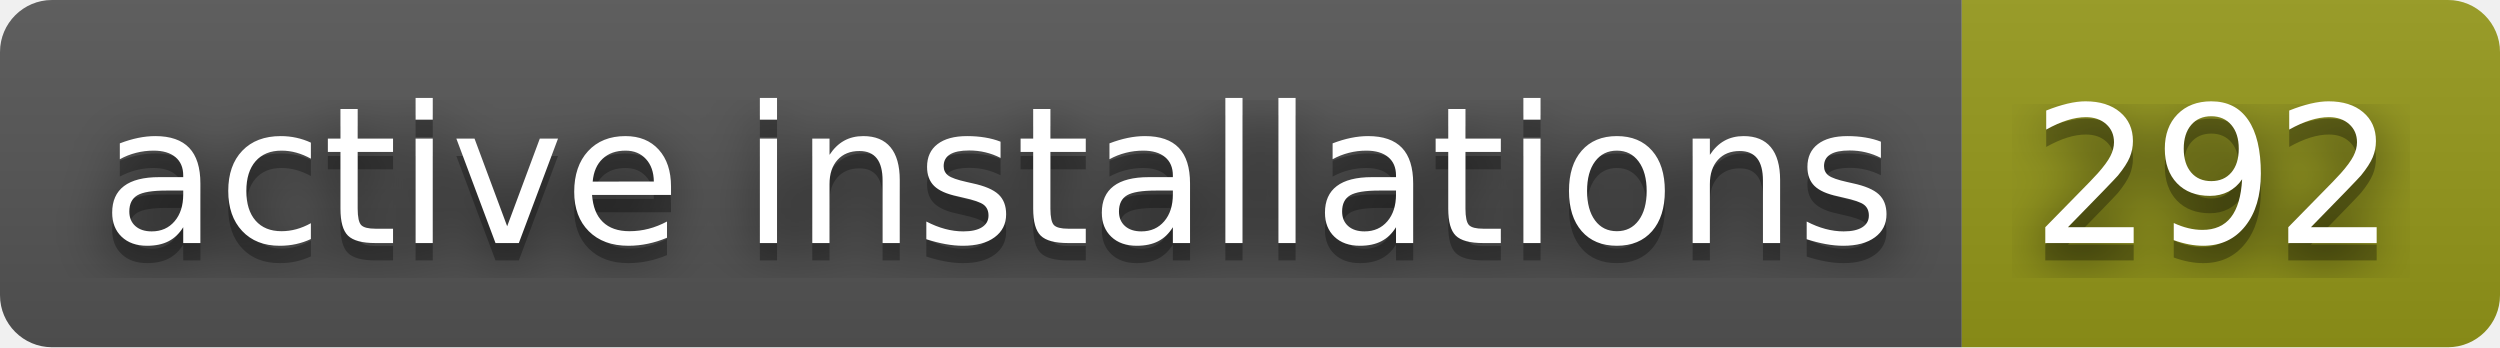
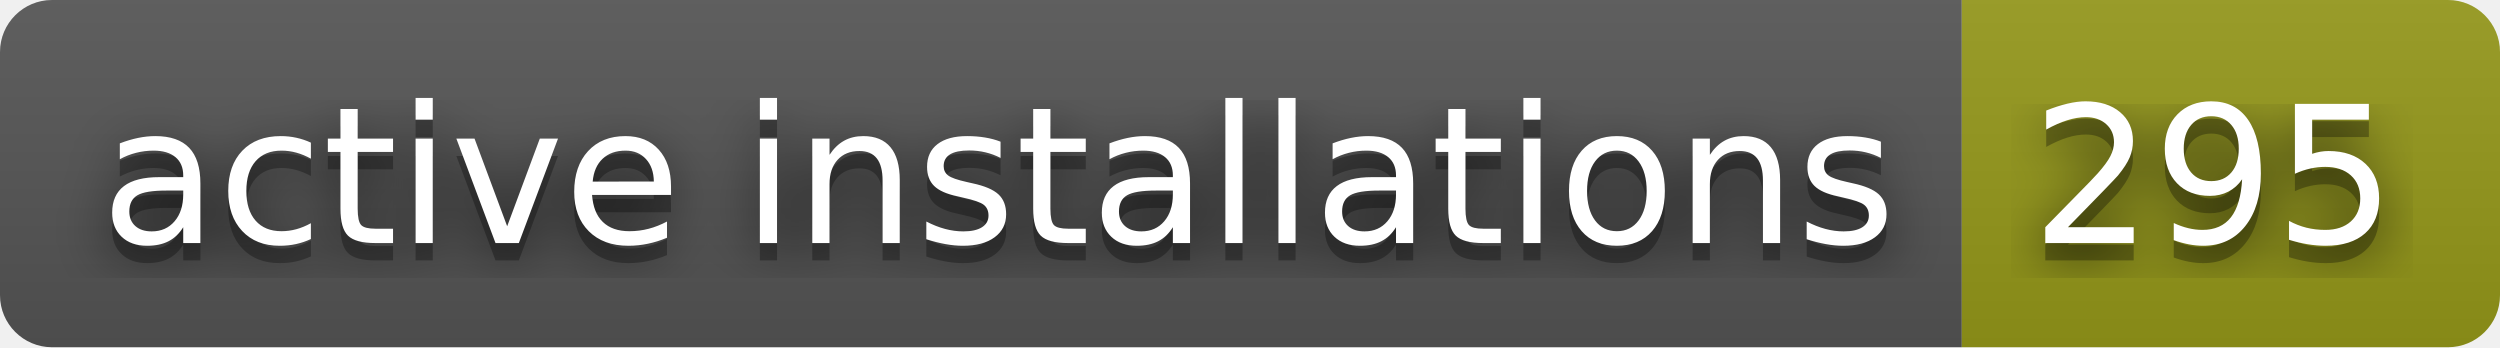
- <svg xmlns="http://www.w3.org/2000/svg" width="144" height="20" role="img" aria-label="active installations: 292">
+ <svg xmlns="http://www.w3.org/2000/svg" width="144" height="20" role="img" aria-label="active installations: 295">
  <filter id="blur">
    <feGaussianBlur stdDeviation="16" />
  </filter>
  <linearGradient id="s" x2="0" y2="100%">
    <stop offset="0" stop-color="#bbb" stop-opacity=".1" />
    <stop offset="1" stop-opacity=".1" />
  </linearGradient>
  <clipPath id="r">
    <rect width="144" height="20" rx="3" />
  </clipPath>
  <g clip-path="url(#r)">
    <rect width="113" height="20" fill="#555" />
    <rect x="113" width="31" height="20" fill="#95991a" />
    <rect width="144" height="20" fill="url(#s)" />
  </g>
  <g fill="#fff" text-anchor="middle" font-family="Verdana,Geneva,DejaVu Sans,sans-serif" text-rendering="geometricPrecision" font-size="110">
    <g transform="scale(.1)">
      <g aria-hidden="true" fill="#010101">
        <text x="575" y="150" fill-opacity=".8" filter="url(#blur)" textLength="1030">active installations</text>
        <text x="575" y="150" fill-opacity=".3" textLength="1030">active installations</text>
      </g>
      <text x="575" y="140" textLength="1030">active installations</text>
    </g>
    <g transform="scale(.1)">
      <g aria-hidden="true" fill="#010101">
-         <text x="1275" y="150" fill-opacity=".8" filter="url(#blur)" textLength="210">292</text>
-         <text x="1275" y="150" fill-opacity=".3" textLength="210">292</text>
+         <text x="1275" y="150" fill-opacity=".8" filter="url(#blur)" textLength="210">295</text>
+         <text x="1275" y="150" fill-opacity=".3" textLength="210">295</text>
      </g>
-       <text x="1275" y="140" textLength="210">292</text>
+       <text x="1275" y="140" textLength="210">295</text>
    </g>
  </g>
</svg>
